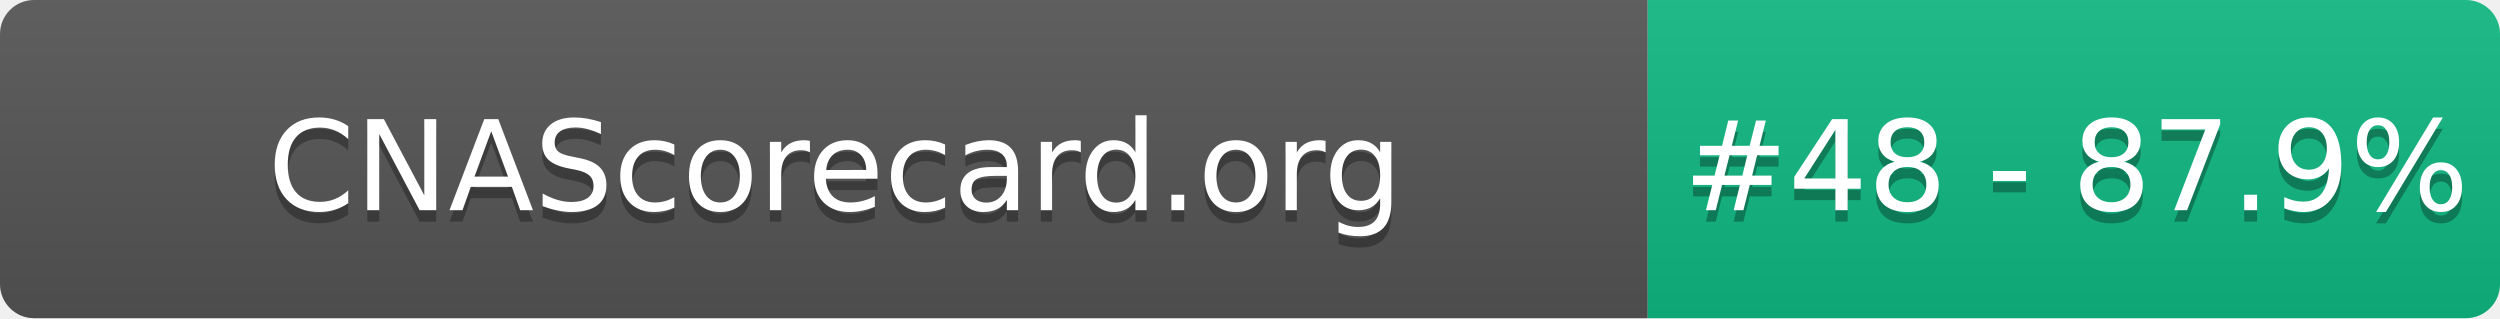
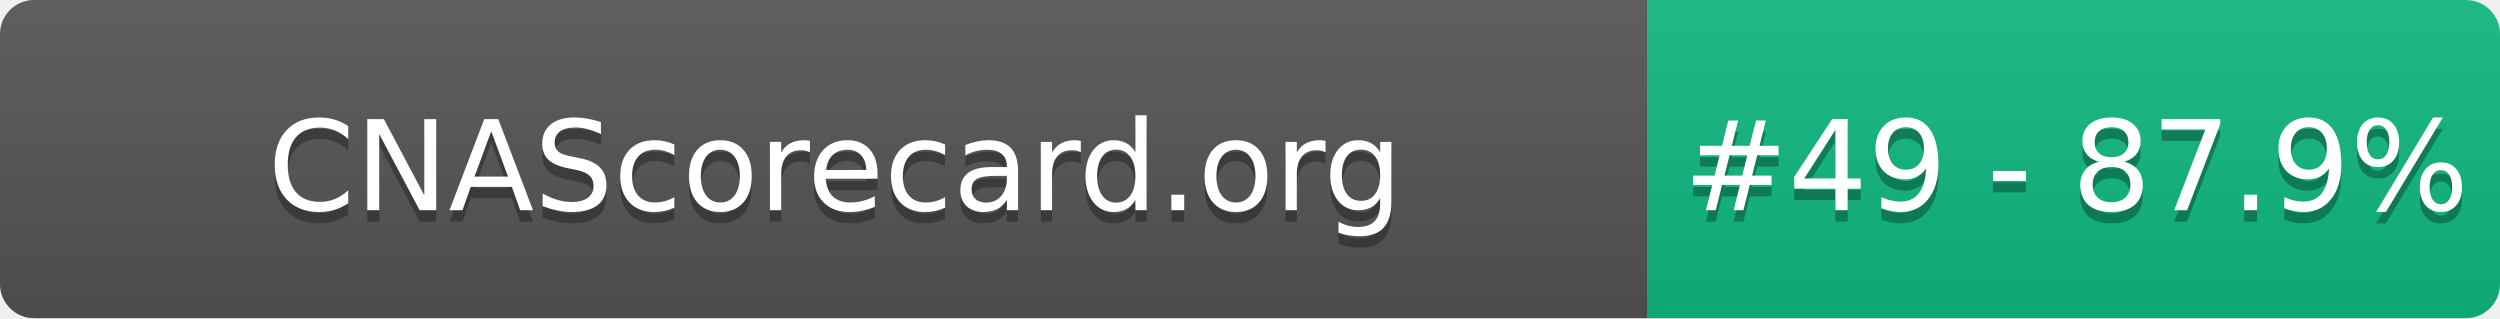
- <svg xmlns="http://www.w3.org/2000/svg" width="220" height="28" role="img" aria-label="CNAScorecard.org: #48 - 87.9%">
+ <svg xmlns="http://www.w3.org/2000/svg" width="220" height="28" role="img" aria-label="CNAScorecard.org: #49 - 87.9%">
  <linearGradient id="s" x2="0" y2="100%">
    <stop offset="0" stop-color="#bbb" stop-opacity=".1" />
    <stop offset="1" stop-opacity=".1" />
  </linearGradient>
  <clipPath id="r">
    <rect width="220" height="28" rx="3" fill="#fff" />
  </clipPath>
  <g clip-path="url(#r)">
    <rect width="145" height="28" fill="#555" />
    <rect x="145" width="75" height="28" fill="#10B981" />
    <rect width="220" height="28" fill="url(#s)" />
  </g>
  <g fill="#fff" text-anchor="middle" font-family="Verdana,Geneva,DejaVu Sans,sans-serif" text-rendering="geometricPrecision" font-size="110">
    <text aria-hidden="true" x="735" y="195" fill="#010101" fill-opacity=".3" transform="scale(.1)" textLength="1350">CNAScorecard.org</text>
    <text x="735" y="185" transform="scale(.1)" fill="#fff" textLength="1350">CNAScorecard.org</text>
-     <text aria-hidden="true" x="1827" y="195" fill="#010101" fill-opacity=".3" transform="scale(.1)" textLength="605">#48 - 87.9%</text>
-     <text x="1827" y="185" transform="scale(.1)" fill="#fff" textLength="605">#48 - 87.9%</text>
+     <text aria-hidden="true" x="1827" y="195" fill="#010101" fill-opacity=".3" transform="scale(.1)" textLength="605">#49 - 87.9%</text>
+     <text x="1827" y="185" transform="scale(.1)" fill="#fff" textLength="605">#49 - 87.9%</text>
  </g>
</svg>
